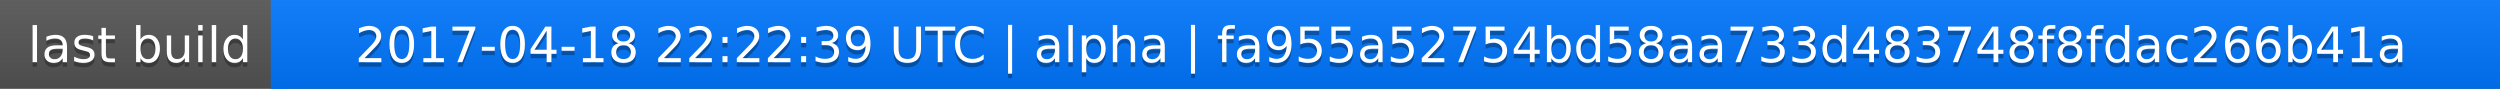
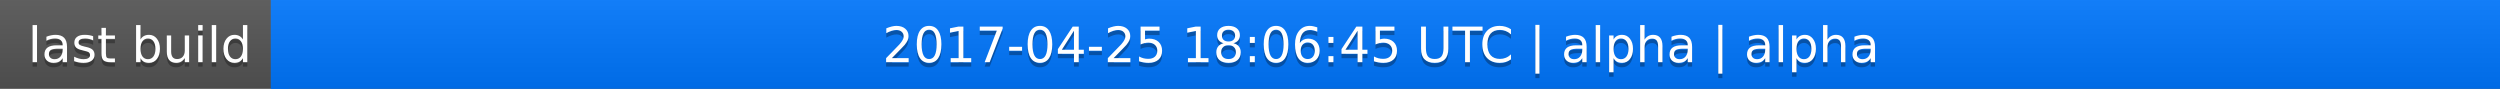
<svg xmlns="http://www.w3.org/2000/svg" width="563" height="20">
  <linearGradient id="a" x2="0" y2="100%">
    <stop offset="0" stop-color="#bbb" stop-opacity=".1" />
    <stop offset="1" stop-opacity=".1" />
  </linearGradient>
  <rect rx="0" width="563" height="20" fill="#555" />
  <rect rx="0" x="61" width="502" height="20" fill="#07f" />
  <path fill="#07f" d="M61 0h4v20h-4z" />
  <rect rx="0" width="563" height="20" fill="url(#a)" />
  <g fill="#fff" text-anchor="middle" font-family="DejaVu Sans,Verdana,Geneva,sans-serif" font-size="11">
    <text x="31.5" y="15" fill="#010101" fill-opacity=".3">last build</text>
    <text x="31.5" y="14">last build</text>
-     <text x="311" y="15" fill="#010101" fill-opacity=".3">2017-04-18 22:22:39 UTC | alpha | fa955a52754bd58aa733d483748f8fdac266b41a</text>
-     <text x="311" y="14">2017-04-18 22:22:39 UTC | alpha | fa955a52754bd58aa733d483748f8fdac266b41a</text>
+     <text x="311" y="15" fill="#010101" fill-opacity=".3">2017-04-25 18:06:45 UTC | alpha | alpha</text>
+     <text x="311" y="14">2017-04-25 18:06:45 UTC | alpha | alpha</text>
  </g>
</svg>
